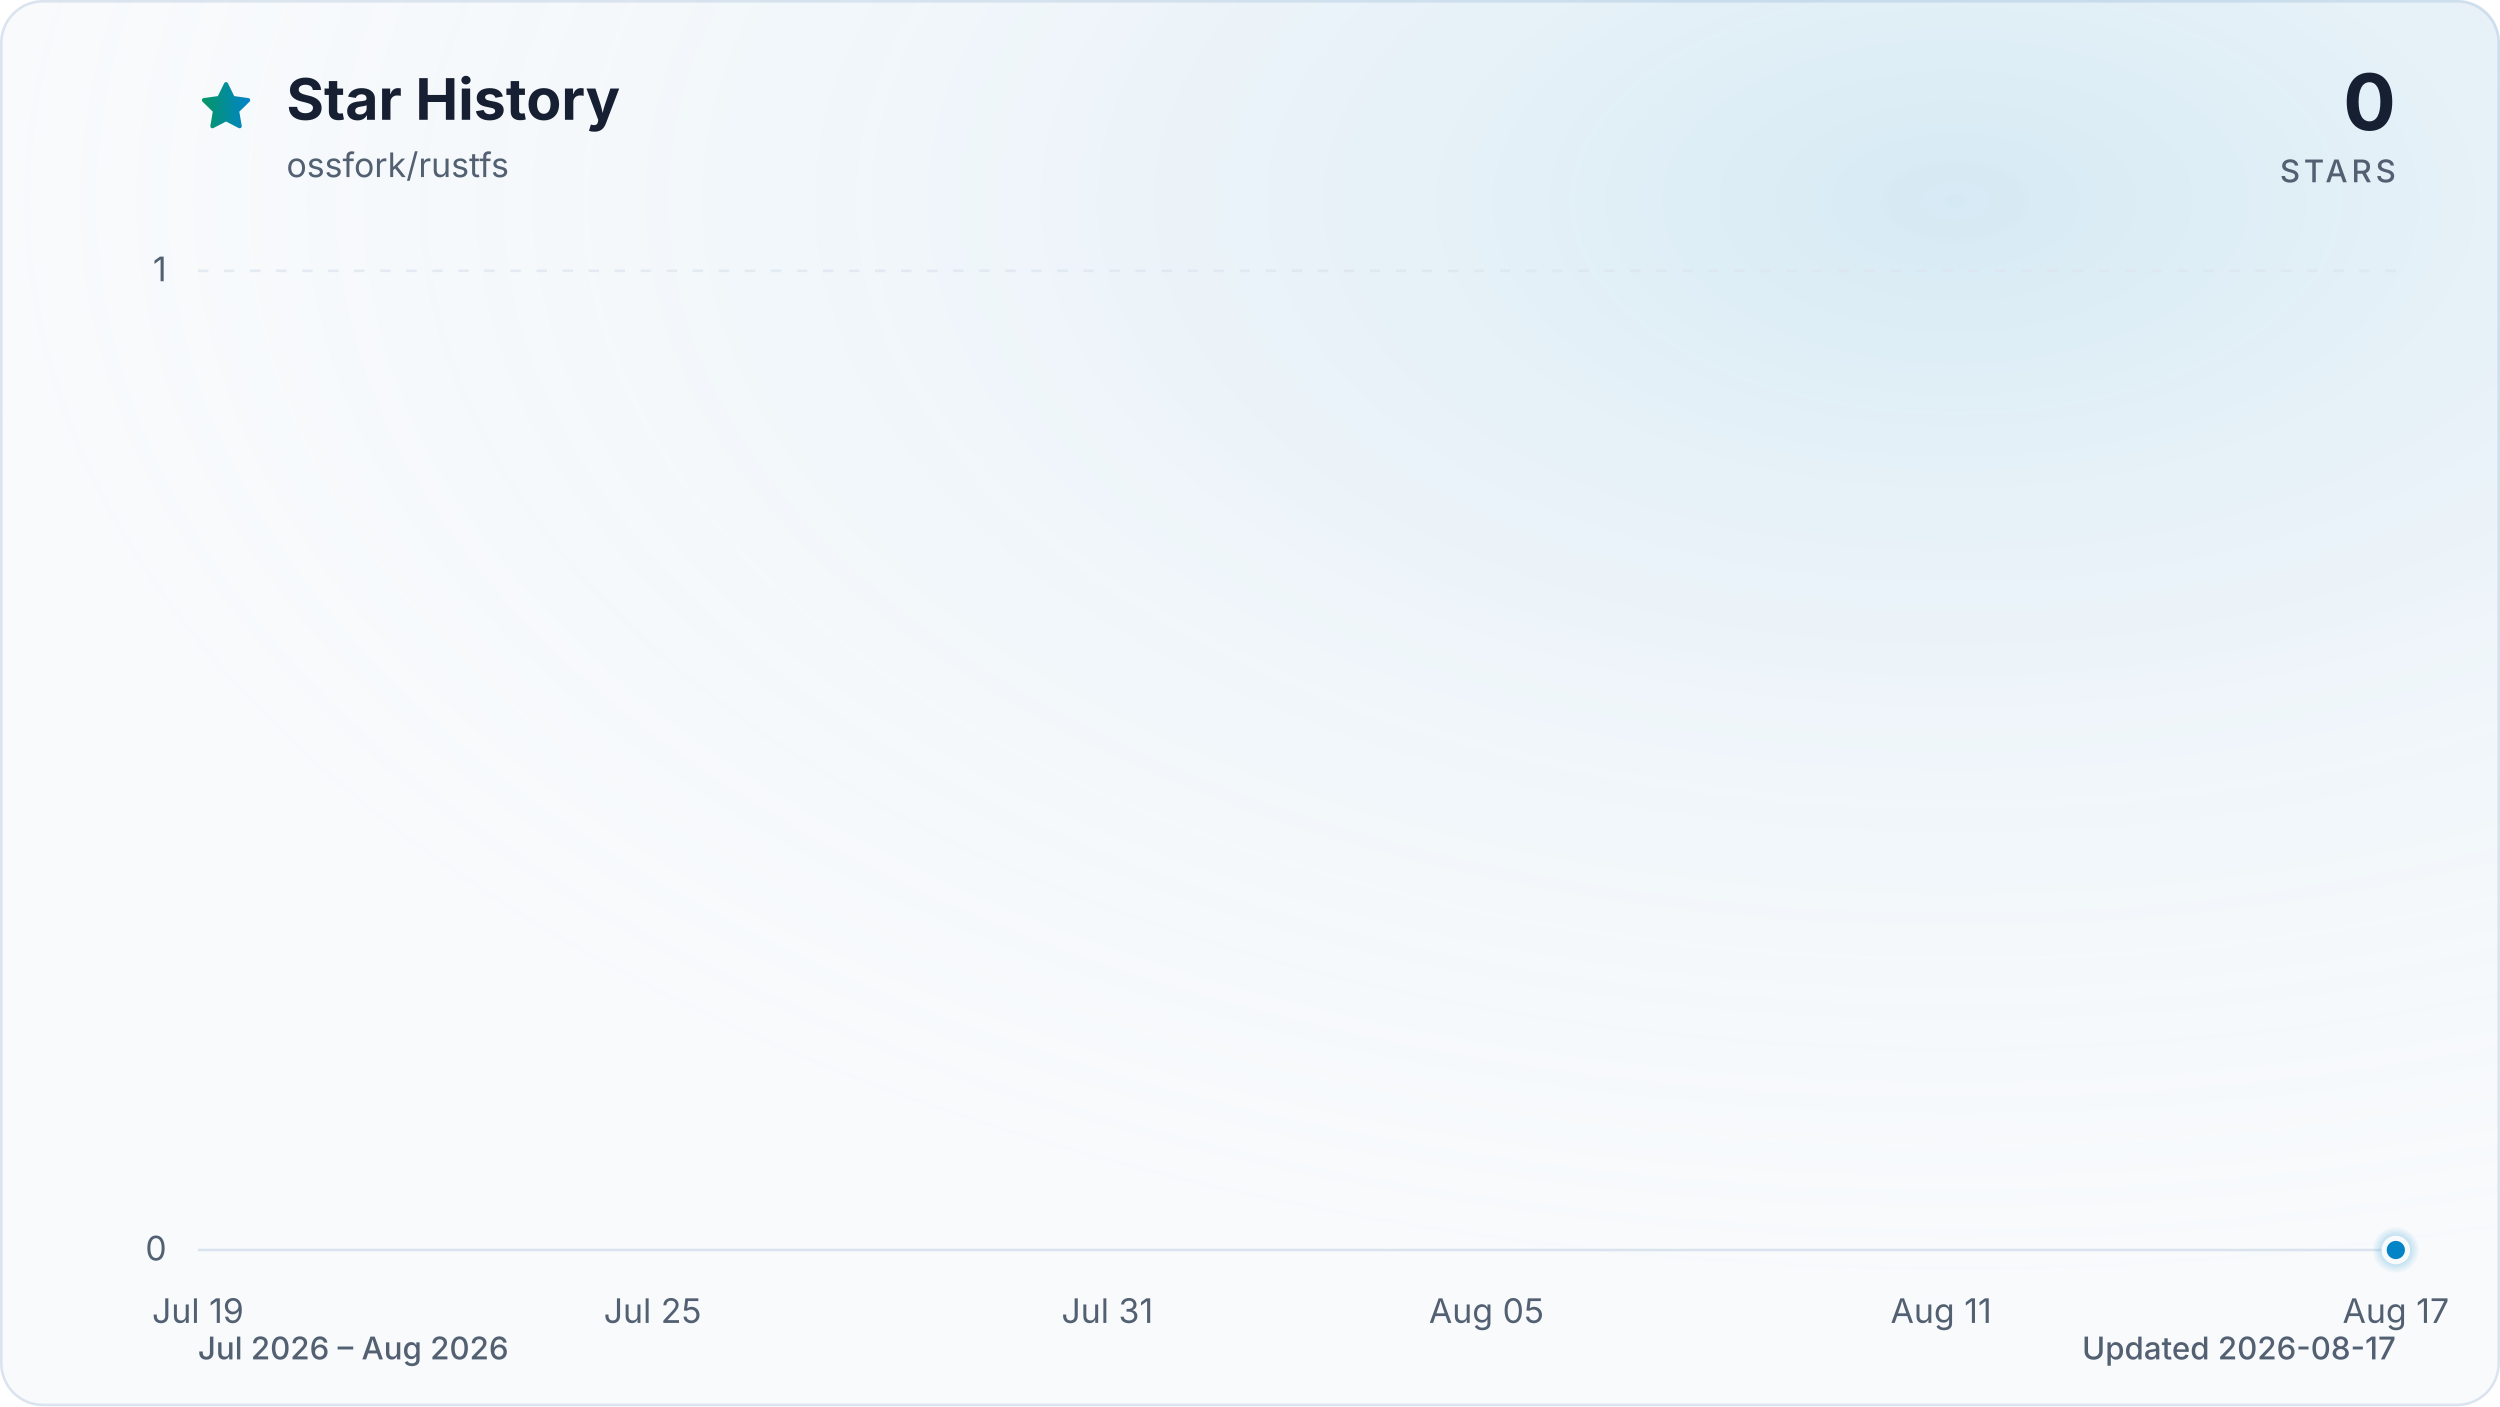
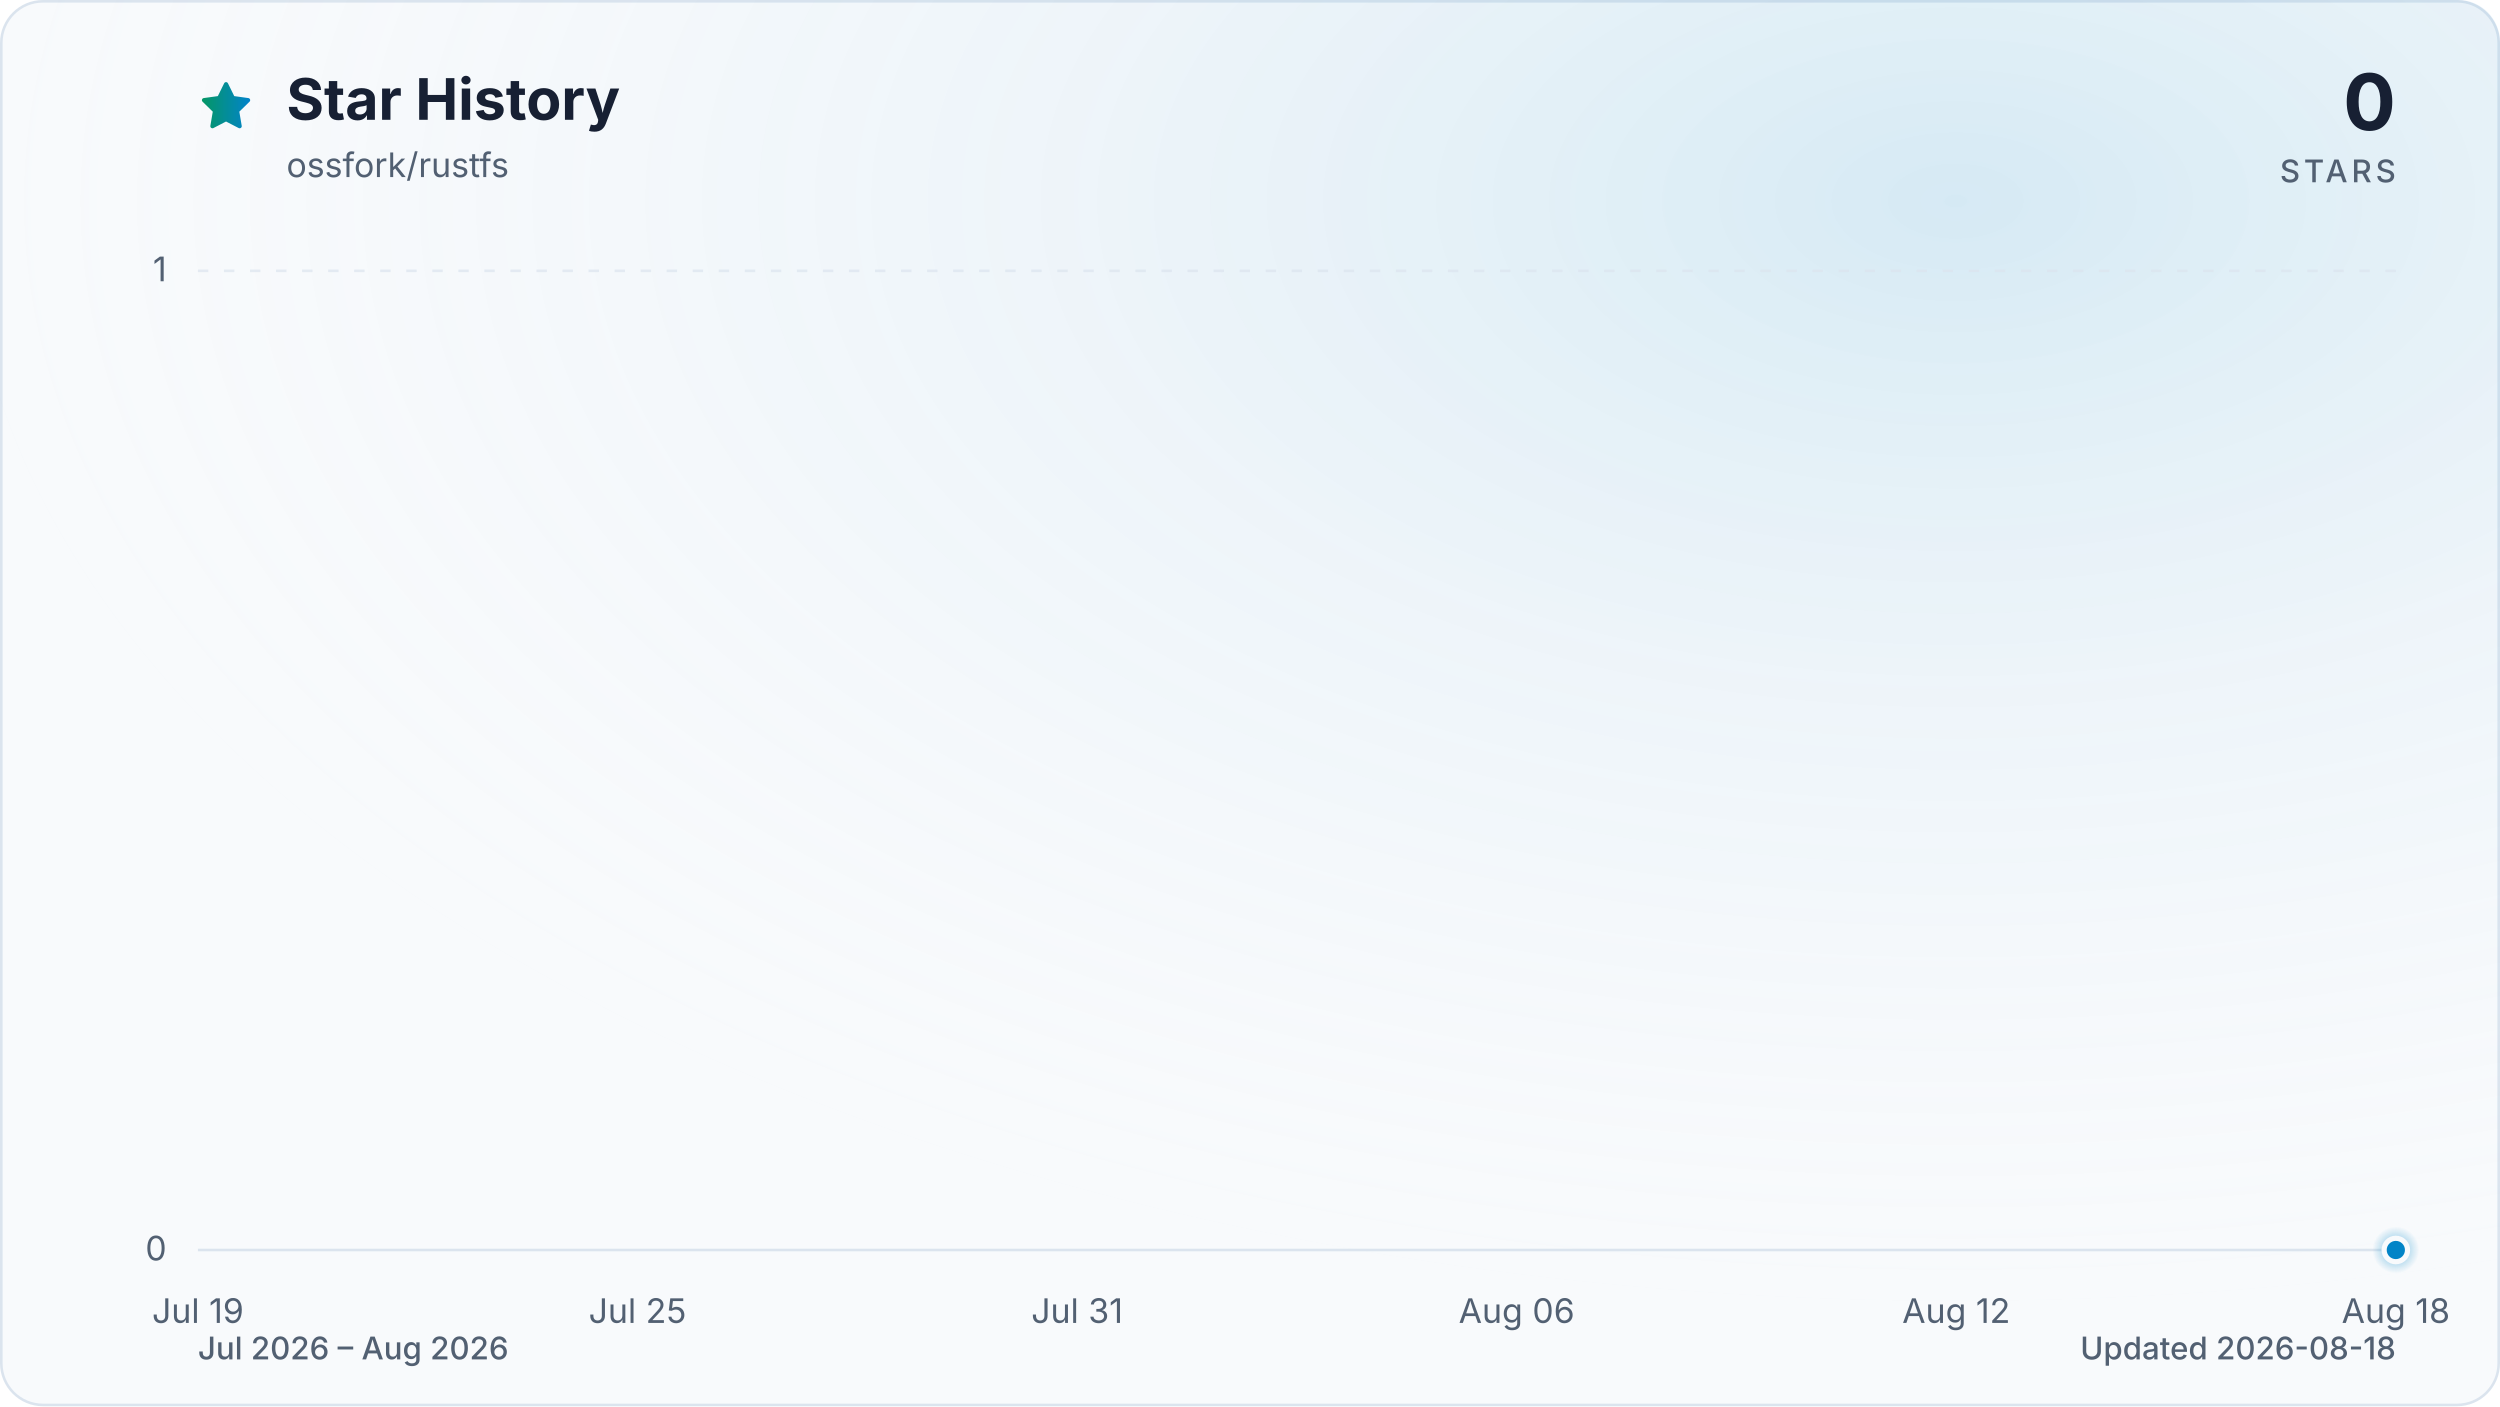
<svg xmlns="http://www.w3.org/2000/svg" viewBox="0 0 960 540" role="img" aria-labelledby="title description" data-style="gradient" data-variant="glow" data-animated="true">
  <defs>
    <linearGradient id="trend" x1="0" y1="0" x2="1" y2="0">
      <stop offset="0%" stop-color="#059669" />
      <stop offset="100%" stop-color="#0284c7" />
    </linearGradient>
    <linearGradient id="area" x1="0" y1="0" x2="0" y2="1">
      <stop offset="0%" stop-color="#059669" stop-opacity="0.30" />
      <stop offset="55%" stop-color="#0284c7" stop-opacity="0.10" />
      <stop offset="100%" stop-color="#0284c7" stop-opacity="0.01" />
    </linearGradient>
    <radialGradient id="marker-halo" cx="50%" cy="50%" r="50%">
      <stop offset="0%" stop-color="#0284c7" stop-opacity="0.55" />
      <stop offset="100%" stop-color="#0284c7" stop-opacity="0" />
    </radialGradient>
    <radialGradient id="surface-glow" cx="78%" cy="14%" r="80%">
      <stop offset="0%" stop-color="#0284c7" stop-opacity="0.14" />
      <stop offset="100%" stop-color="#f8fafc" stop-opacity="0" />
    </radialGradient>
    <filter id="trend-glow" x="-20%" y="-20%" width="140%" height="140%">
      <feGaussianBlur stdDeviation="7" />
    </filter>
  </defs>
  <style>
.trend-enter{transform-box:fill-box;transform-origin:center;animation:trend-enter 520ms cubic-bezier(0.16,1,0.3,1)}
.marker-enter{transform-box:fill-box;transform-origin:center;animation:marker-enter 320ms cubic-bezier(0.16,1,0.3,1) 200ms both}
.marker-pulse{transform-box:fill-box;transform-origin:center;animation:marker-pulse 2.6s ease-out infinite}
@keyframes trend-enter{from{opacity:.35;transform:translateY(10px)}to{opacity:1;transform:translateY(0)}}
@keyframes marker-enter{from{opacity:0;transform:scale(.4)}to{opacity:1;transform:scale(1)}}
@keyframes marker-pulse{0%{opacity:.5;transform:scale(.7)}70%,100%{opacity:0;transform:scale(2.1)}}
@media (prefers-reduced-motion:reduce){.trend-enter,.marker-enter,.marker-pulse{animation:none!important}}
@media (prefers-reduced-motion:reduce){.marker-pulse{opacity:0}}
</style>
  <rect x="0.5" y="0.5" width="959" height="539" fill="#f8fafc" stroke="#dbe4ee" stroke-width="1" rx="16" />
  <rect width="960" height="540" fill="url(#surface-glow)" rx="16" />
  <path d="M12 2.6l2.9 5.9 6.5.9-4.7 4.6 1.1 6.5-5.8-3-5.8 3 1.1-6.5-4.7-4.6 6.5-.9L12 2.6Z" transform="translate(76 30) scale(.9)" fill="url(#trend)" stroke="url(#trend)" stroke-width="1.8" stroke-linejoin="round" aria-hidden="true" />
  <text x="110" y="46" fill="#172033" font-family="ui-sans-serif, system-ui, -apple-system, BlinkMacSystemFont, 'Segoe UI', sans-serif" font-size="22" font-weight="700">Star History</text>
  <text x="110" y="68" fill="#526072" font-family="ui-sans-serif, system-ui, -apple-system, BlinkMacSystemFont, 'Segoe UI', sans-serif" font-size="13">ossfork/rustfs</text>
  <text x="920" y="50" fill="#172033" font-family="ui-sans-serif, system-ui, -apple-system, BlinkMacSystemFont, 'Segoe UI', sans-serif" font-size="30" font-weight="700" text-anchor="end">0</text>
  <text x="920" y="70" fill="#526072" font-family="ui-sans-serif, system-ui, -apple-system, BlinkMacSystemFont, 'Segoe UI', sans-serif" font-size="12" font-weight="500" letter-spacing="1.5" text-anchor="end">STARS</text>
  <line x1="76" y1="480.0" x2="920" y2="480.0" stroke="#dbe4ee" stroke-width="1" stroke-dasharray="0" opacity="1" />
  <text x="64" y="484.0" fill="#526072" font-family="ui-sans-serif, system-ui, -apple-system, BlinkMacSystemFont, 'Segoe UI', sans-serif" font-size="13" text-anchor="end">0</text>
  <line x1="76" y1="104.0" x2="920" y2="104.0" stroke="#dbe4ee" stroke-width="1" stroke-dasharray="4 6" opacity="0.7" />
  <text x="64" y="108.0" fill="#526072" font-family="ui-sans-serif, system-ui, -apple-system, BlinkMacSystemFont, 'Segoe UI', sans-serif" font-size="13" text-anchor="end">1</text>
  <text x="76.0" y="508" fill="#526072" font-family="ui-sans-serif, system-ui, -apple-system, BlinkMacSystemFont, 'Segoe UI', sans-serif" font-size="13" text-anchor="middle">Jul 19</text>
-   <text x="250.6" y="508" fill="#526072" font-family="ui-sans-serif, system-ui, -apple-system, BlinkMacSystemFont, 'Segoe UI', sans-serif" font-size="13" text-anchor="middle">Jul 25</text>
-   <text x="425.2" y="508" fill="#526072" font-family="ui-sans-serif, system-ui, -apple-system, BlinkMacSystemFont, 'Segoe UI', sans-serif" font-size="13" text-anchor="middle">Jul 31</text>
-   <text x="570.8" y="508" fill="#526072" font-family="ui-sans-serif, system-ui, -apple-system, BlinkMacSystemFont, 'Segoe UI', sans-serif" font-size="13" text-anchor="middle">Aug 05</text>
-   <text x="745.4" y="508" fill="#526072" font-family="ui-sans-serif, system-ui, -apple-system, BlinkMacSystemFont, 'Segoe UI', sans-serif" font-size="13" text-anchor="middle">Aug 11</text>
-   <text x="920.0" y="508" fill="#526072" font-family="ui-sans-serif, system-ui, -apple-system, BlinkMacSystemFont, 'Segoe UI', sans-serif" font-size="13" text-anchor="middle">Aug 17</text>
+   <text x="244.8" y="508" fill="#526072" font-family="ui-sans-serif, system-ui, -apple-system, BlinkMacSystemFont, 'Segoe UI', sans-serif" font-size="13" text-anchor="middle">Jul 25</text>
+   <text x="413.6" y="508" fill="#526072" font-family="ui-sans-serif, system-ui, -apple-system, BlinkMacSystemFont, 'Segoe UI', sans-serif" font-size="13" text-anchor="middle">Jul 31</text>
+   <text x="582.4" y="508" fill="#526072" font-family="ui-sans-serif, system-ui, -apple-system, BlinkMacSystemFont, 'Segoe UI', sans-serif" font-size="13" text-anchor="middle">Aug 06</text>
+   <text x="751.2" y="508" fill="#526072" font-family="ui-sans-serif, system-ui, -apple-system, BlinkMacSystemFont, 'Segoe UI', sans-serif" font-size="13" text-anchor="middle">Aug 12</text>
+   <text x="920.0" y="508" fill="#526072" font-family="ui-sans-serif, system-ui, -apple-system, BlinkMacSystemFont, 'Segoe UI', sans-serif" font-size="13" text-anchor="middle">Aug 18</text>
  <g class="trend-enter">
-     <path d="M 76.0 480.0 C 85.7 480.0, 95.4 480.0, 105.1 480.0 C 114.8 480.0, 124.5 480.0, 134.2 480.0 C 143.9 480.0, 153.6 480.0, 163.3 480.0 C 173.0 480.0, 182.7 480.0, 192.4 480.0 C 202.1 480.0, 211.8 480.0, 221.5 480.0 C 231.2 480.0, 240.9 480.0, 250.6 480.0 C 260.3 480.0, 270.0 480.0, 279.7 480.0 C 289.4 480.0, 299.1 480.0, 308.8 480.0 C 318.5 480.0, 328.2 480.0, 337.9 480.0 C 347.6 480.0, 357.3 480.0, 367.0 480.0 C 376.7 480.0, 386.4 480.0, 396.1 480.0 C 405.8 480.0, 415.5 480.0, 425.2 480.0 C 434.9 480.0, 444.6 480.0, 454.3 480.0 C 464.0 480.0, 473.7 480.0, 483.4 480.0 C 493.1 480.0, 502.9 480.0, 512.6 480.0 C 522.3 480.0, 532.0 480.0, 541.7 480.0 C 551.4 480.0, 561.1 480.0, 570.8 480.0 C 580.5 480.0, 590.2 480.0, 599.9 480.0 C 609.6 480.0, 619.3 480.0, 629.0 480.0 C 638.7 480.0, 648.4 480.0, 658.1 480.0 C 667.8 480.0, 677.5 480.0, 687.2 480.0 C 696.9 480.0, 706.6 480.0, 716.3 480.0 C 726.0 480.0, 735.7 480.0, 745.4 480.0 C 755.1 480.0, 764.8 480.0, 774.5 480.0 C 784.2 480.0, 793.9 480.0, 803.6 480.0 C 813.3 480.0, 823.0 480.0, 832.7 480.0 C 842.4 480.0, 852.1 480.0, 861.8 480.0 C 871.5 480.0, 881.2 480.0, 890.9 480.0 C 900.6 480.0, 910.3 480.0, 920.0 480.0 L 920.0 480.0 L 76.0 480.0 Z" fill="url(#area)" />
-     <path d="M 76.0 480.0 C 85.7 480.0, 95.4 480.0, 105.1 480.0 C 114.8 480.0, 124.5 480.0, 134.2 480.0 C 143.9 480.0, 153.6 480.0, 163.3 480.0 C 173.0 480.0, 182.7 480.0, 192.4 480.0 C 202.1 480.0, 211.8 480.0, 221.5 480.0 C 231.2 480.0, 240.9 480.0, 250.6 480.0 C 260.3 480.0, 270.0 480.0, 279.7 480.0 C 289.4 480.0, 299.1 480.0, 308.8 480.0 C 318.5 480.0, 328.2 480.0, 337.9 480.0 C 347.6 480.0, 357.3 480.0, 367.0 480.0 C 376.7 480.0, 386.4 480.0, 396.1 480.0 C 405.8 480.0, 415.5 480.0, 425.2 480.0 C 434.9 480.0, 444.6 480.0, 454.3 480.0 C 464.0 480.0, 473.7 480.0, 483.4 480.0 C 493.1 480.0, 502.9 480.0, 512.6 480.0 C 522.3 480.0, 532.0 480.0, 541.7 480.0 C 551.4 480.0, 561.1 480.0, 570.8 480.0 C 580.5 480.0, 590.2 480.0, 599.9 480.0 C 609.6 480.0, 619.3 480.0, 629.0 480.0 C 638.7 480.0, 648.4 480.0, 658.1 480.0 C 667.8 480.0, 677.5 480.0, 687.2 480.0 C 696.9 480.0, 706.6 480.0, 716.3 480.0 C 726.0 480.0, 735.7 480.0, 745.4 480.0 C 755.1 480.0, 764.8 480.0, 774.5 480.0 C 784.2 480.0, 793.9 480.0, 803.6 480.0 C 813.3 480.0, 823.0 480.0, 832.7 480.0 C 842.4 480.0, 852.1 480.0, 861.8 480.0 C 871.5 480.0, 881.2 480.0, 890.9 480.0 C 900.6 480.0, 910.3 480.0, 920.0 480.0" fill="none" stroke="url(#trend)" stroke-width="12" stroke-linecap="round" stroke-linejoin="round" opacity="0.16" filter="url(#trend-glow)" />
-     <path d="M 76.0 480.0 C 85.7 480.0, 95.4 480.0, 105.1 480.0 C 114.8 480.0, 124.5 480.0, 134.2 480.0 C 143.9 480.0, 153.6 480.0, 163.3 480.0 C 173.0 480.0, 182.7 480.0, 192.4 480.0 C 202.1 480.0, 211.8 480.0, 221.5 480.0 C 231.2 480.0, 240.9 480.0, 250.6 480.0 C 260.3 480.0, 270.0 480.0, 279.7 480.0 C 289.4 480.0, 299.1 480.0, 308.8 480.0 C 318.5 480.0, 328.2 480.0, 337.9 480.0 C 347.6 480.0, 357.3 480.0, 367.0 480.0 C 376.7 480.0, 386.4 480.0, 396.1 480.0 C 405.8 480.0, 415.5 480.0, 425.2 480.0 C 434.9 480.0, 444.6 480.0, 454.3 480.0 C 464.0 480.0, 473.7 480.0, 483.4 480.0 C 493.1 480.0, 502.9 480.0, 512.6 480.0 C 522.3 480.0, 532.0 480.0, 541.7 480.0 C 551.4 480.0, 561.1 480.0, 570.8 480.0 C 580.5 480.0, 590.2 480.0, 599.9 480.0 C 609.6 480.0, 619.3 480.0, 629.0 480.0 C 638.7 480.0, 648.4 480.0, 658.1 480.0 C 667.8 480.0, 677.5 480.0, 687.2 480.0 C 696.9 480.0, 706.6 480.0, 716.3 480.0 C 726.0 480.0, 735.7 480.0, 745.4 480.0 C 755.1 480.0, 764.8 480.0, 774.5 480.0 C 784.2 480.0, 793.9 480.0, 803.6 480.0 C 813.3 480.0, 823.0 480.0, 832.7 480.0 C 842.4 480.0, 852.1 480.0, 861.8 480.0 C 871.5 480.0, 881.2 480.0, 890.9 480.0 C 900.6 480.0, 910.3 480.0, 920.0 480.0" fill="none" stroke="url(#trend)" stroke-width="3" stroke-linecap="round" stroke-linejoin="round" />
+     <path d="M 76.0 480.0 C 85.4 480.0, 94.8 480.0, 104.1 480.0 C 113.5 480.0, 122.9 480.0, 132.3 480.0 C 141.6 480.0, 151.0 480.0, 160.4 480.0 C 169.8 480.0, 179.2 480.0, 188.5 480.0 C 197.9 480.0, 207.3 480.0, 216.7 480.0 C 226.0 480.0, 235.4 480.0, 244.8 480.0 C 254.2 480.0, 263.6 480.0, 272.9 480.0 C 282.3 480.0, 291.7 480.0, 301.1 480.0 C 310.4 480.0, 319.8 480.0, 329.2 480.0 C 338.6 480.0, 348.0 480.0, 357.3 480.0 C 366.7 480.0, 376.1 480.0, 385.5 480.0 C 394.8 480.0, 404.2 480.0, 413.6 480.0 C 423.0 480.0, 432.4 480.0, 441.7 480.0 C 451.1 480.0, 460.5 480.0, 469.9 480.0 C 479.2 480.0, 488.6 480.0, 498.0 480.0 C 507.4 480.0, 516.8 480.0, 526.1 480.0 C 535.5 480.0, 544.9 480.0, 554.3 480.0 C 563.6 480.0, 573.0 480.0, 582.4 480.0 C 591.8 480.0, 601.2 480.0, 610.5 480.0 C 619.9 480.0, 629.3 480.0, 638.7 480.0 C 648.0 480.0, 657.4 480.0, 666.8 480.0 C 676.2 480.0, 685.6 480.0, 694.9 480.0 C 704.3 480.0, 713.7 480.0, 723.1 480.0 C 732.4 480.0, 741.8 480.0, 751.2 480.0 C 760.6 480.0, 770.0 480.0, 779.3 480.0 C 788.7 480.0, 798.1 480.0, 807.5 480.0 C 816.8 480.0, 826.2 480.0, 835.6 480.0 C 845.0 480.0, 854.4 480.0, 863.7 480.0 C 873.1 480.0, 882.5 480.0, 891.9 480.0 C 901.2 480.0, 910.6 480.0, 920.0 480.0 L 920.0 480.0 L 76.0 480.0 Z" fill="url(#area)" />
+     <path d="M 76.0 480.0 C 85.4 480.0, 94.8 480.0, 104.1 480.0 C 113.5 480.0, 122.9 480.0, 132.3 480.0 C 141.6 480.0, 151.0 480.0, 160.4 480.0 C 169.8 480.0, 179.2 480.0, 188.5 480.0 C 197.9 480.0, 207.3 480.0, 216.7 480.0 C 226.0 480.0, 235.4 480.0, 244.8 480.0 C 254.2 480.0, 263.6 480.0, 272.9 480.0 C 282.3 480.0, 291.7 480.0, 301.1 480.0 C 310.4 480.0, 319.8 480.0, 329.2 480.0 C 338.6 480.0, 348.0 480.0, 357.3 480.0 C 366.7 480.0, 376.1 480.0, 385.5 480.0 C 394.8 480.0, 404.2 480.0, 413.6 480.0 C 423.0 480.0, 432.4 480.0, 441.7 480.0 C 451.1 480.0, 460.5 480.0, 469.9 480.0 C 479.2 480.0, 488.6 480.0, 498.0 480.0 C 507.4 480.0, 516.8 480.0, 526.1 480.0 C 535.5 480.0, 544.9 480.0, 554.3 480.0 C 563.6 480.0, 573.0 480.0, 582.4 480.0 C 591.8 480.0, 601.2 480.0, 610.5 480.0 C 619.9 480.0, 629.3 480.0, 638.7 480.0 C 648.0 480.0, 657.4 480.0, 666.8 480.0 C 676.2 480.0, 685.6 480.0, 694.9 480.0 C 704.3 480.0, 713.7 480.0, 723.1 480.0 C 732.4 480.0, 741.8 480.0, 751.2 480.0 C 760.6 480.0, 770.0 480.0, 779.3 480.0 C 788.7 480.0, 798.1 480.0, 807.5 480.0 C 816.8 480.0, 826.2 480.0, 835.6 480.0 C 845.0 480.0, 854.4 480.0, 863.7 480.0 C 873.1 480.0, 882.5 480.0, 891.9 480.0 C 901.2 480.0, 910.6 480.0, 920.0 480.0" fill="none" stroke="url(#trend)" stroke-width="12" stroke-linecap="round" stroke-linejoin="round" opacity="0.16" filter="url(#trend-glow)" />
+     <path d="M 76.0 480.0 C 85.4 480.0, 94.8 480.0, 104.1 480.0 C 113.5 480.0, 122.9 480.0, 132.3 480.0 C 141.6 480.0, 151.0 480.0, 160.4 480.0 C 169.8 480.0, 179.2 480.0, 188.5 480.0 C 197.9 480.0, 207.3 480.0, 216.7 480.0 C 226.0 480.0, 235.4 480.0, 244.8 480.0 C 254.2 480.0, 263.6 480.0, 272.9 480.0 C 282.3 480.0, 291.7 480.0, 301.1 480.0 C 310.4 480.0, 319.8 480.0, 329.2 480.0 C 338.6 480.0, 348.0 480.0, 357.3 480.0 C 366.7 480.0, 376.1 480.0, 385.5 480.0 C 394.8 480.0, 404.2 480.0, 413.6 480.0 C 423.0 480.0, 432.4 480.0, 441.7 480.0 C 451.1 480.0, 460.5 480.0, 469.9 480.0 C 479.2 480.0, 488.6 480.0, 498.0 480.0 C 507.4 480.0, 516.8 480.0, 526.1 480.0 C 535.5 480.0, 544.9 480.0, 554.3 480.0 C 563.6 480.0, 573.0 480.0, 582.4 480.0 C 591.8 480.0, 601.2 480.0, 610.5 480.0 C 619.9 480.0, 629.3 480.0, 638.7 480.0 C 648.0 480.0, 657.4 480.0, 666.8 480.0 C 676.2 480.0, 685.6 480.0, 694.9 480.0 C 704.3 480.0, 713.7 480.0, 723.1 480.0 C 732.4 480.0, 741.8 480.0, 751.2 480.0 C 760.6 480.0, 770.0 480.0, 779.3 480.0 C 788.7 480.0, 798.1 480.0, 807.5 480.0 C 816.8 480.0, 826.2 480.0, 835.6 480.0 C 845.0 480.0, 854.4 480.0, 863.7 480.0 C 873.1 480.0, 882.5 480.0, 891.9 480.0 C 901.2 480.0, 910.6 480.0, 920.0 480.0" fill="none" stroke="url(#trend)" stroke-width="3" stroke-linecap="round" stroke-linejoin="round" />
  </g>
  <g class="marker-enter">
    <circle class="marker-pulse" cx="920.0" cy="480.0" r="9" fill="url(#marker-halo)" />
    <circle cx="920.0" cy="480.0" r="4.5" fill="#0284c7" stroke="#f8fafc" stroke-width="2" />
  </g>
  <text x="76" y="522" fill="#526072" font-family="ui-sans-serif, system-ui, -apple-system, BlinkMacSystemFont, 'Segoe UI', sans-serif" font-size="12" font-weight="500">Jul 2026 – Aug 2026</text>
-   <text x="920" y="522" fill="#526072" font-family="ui-sans-serif, system-ui, -apple-system, BlinkMacSystemFont, 'Segoe UI', sans-serif" font-size="12" font-weight="500" text-anchor="end">Updated 2026-08-17</text>
+   <text x="920" y="522" fill="#526072" font-family="ui-sans-serif, system-ui, -apple-system, BlinkMacSystemFont, 'Segoe UI', sans-serif" font-size="12" font-weight="500" text-anchor="end">Updated 2026-08-18</text>
</svg>
